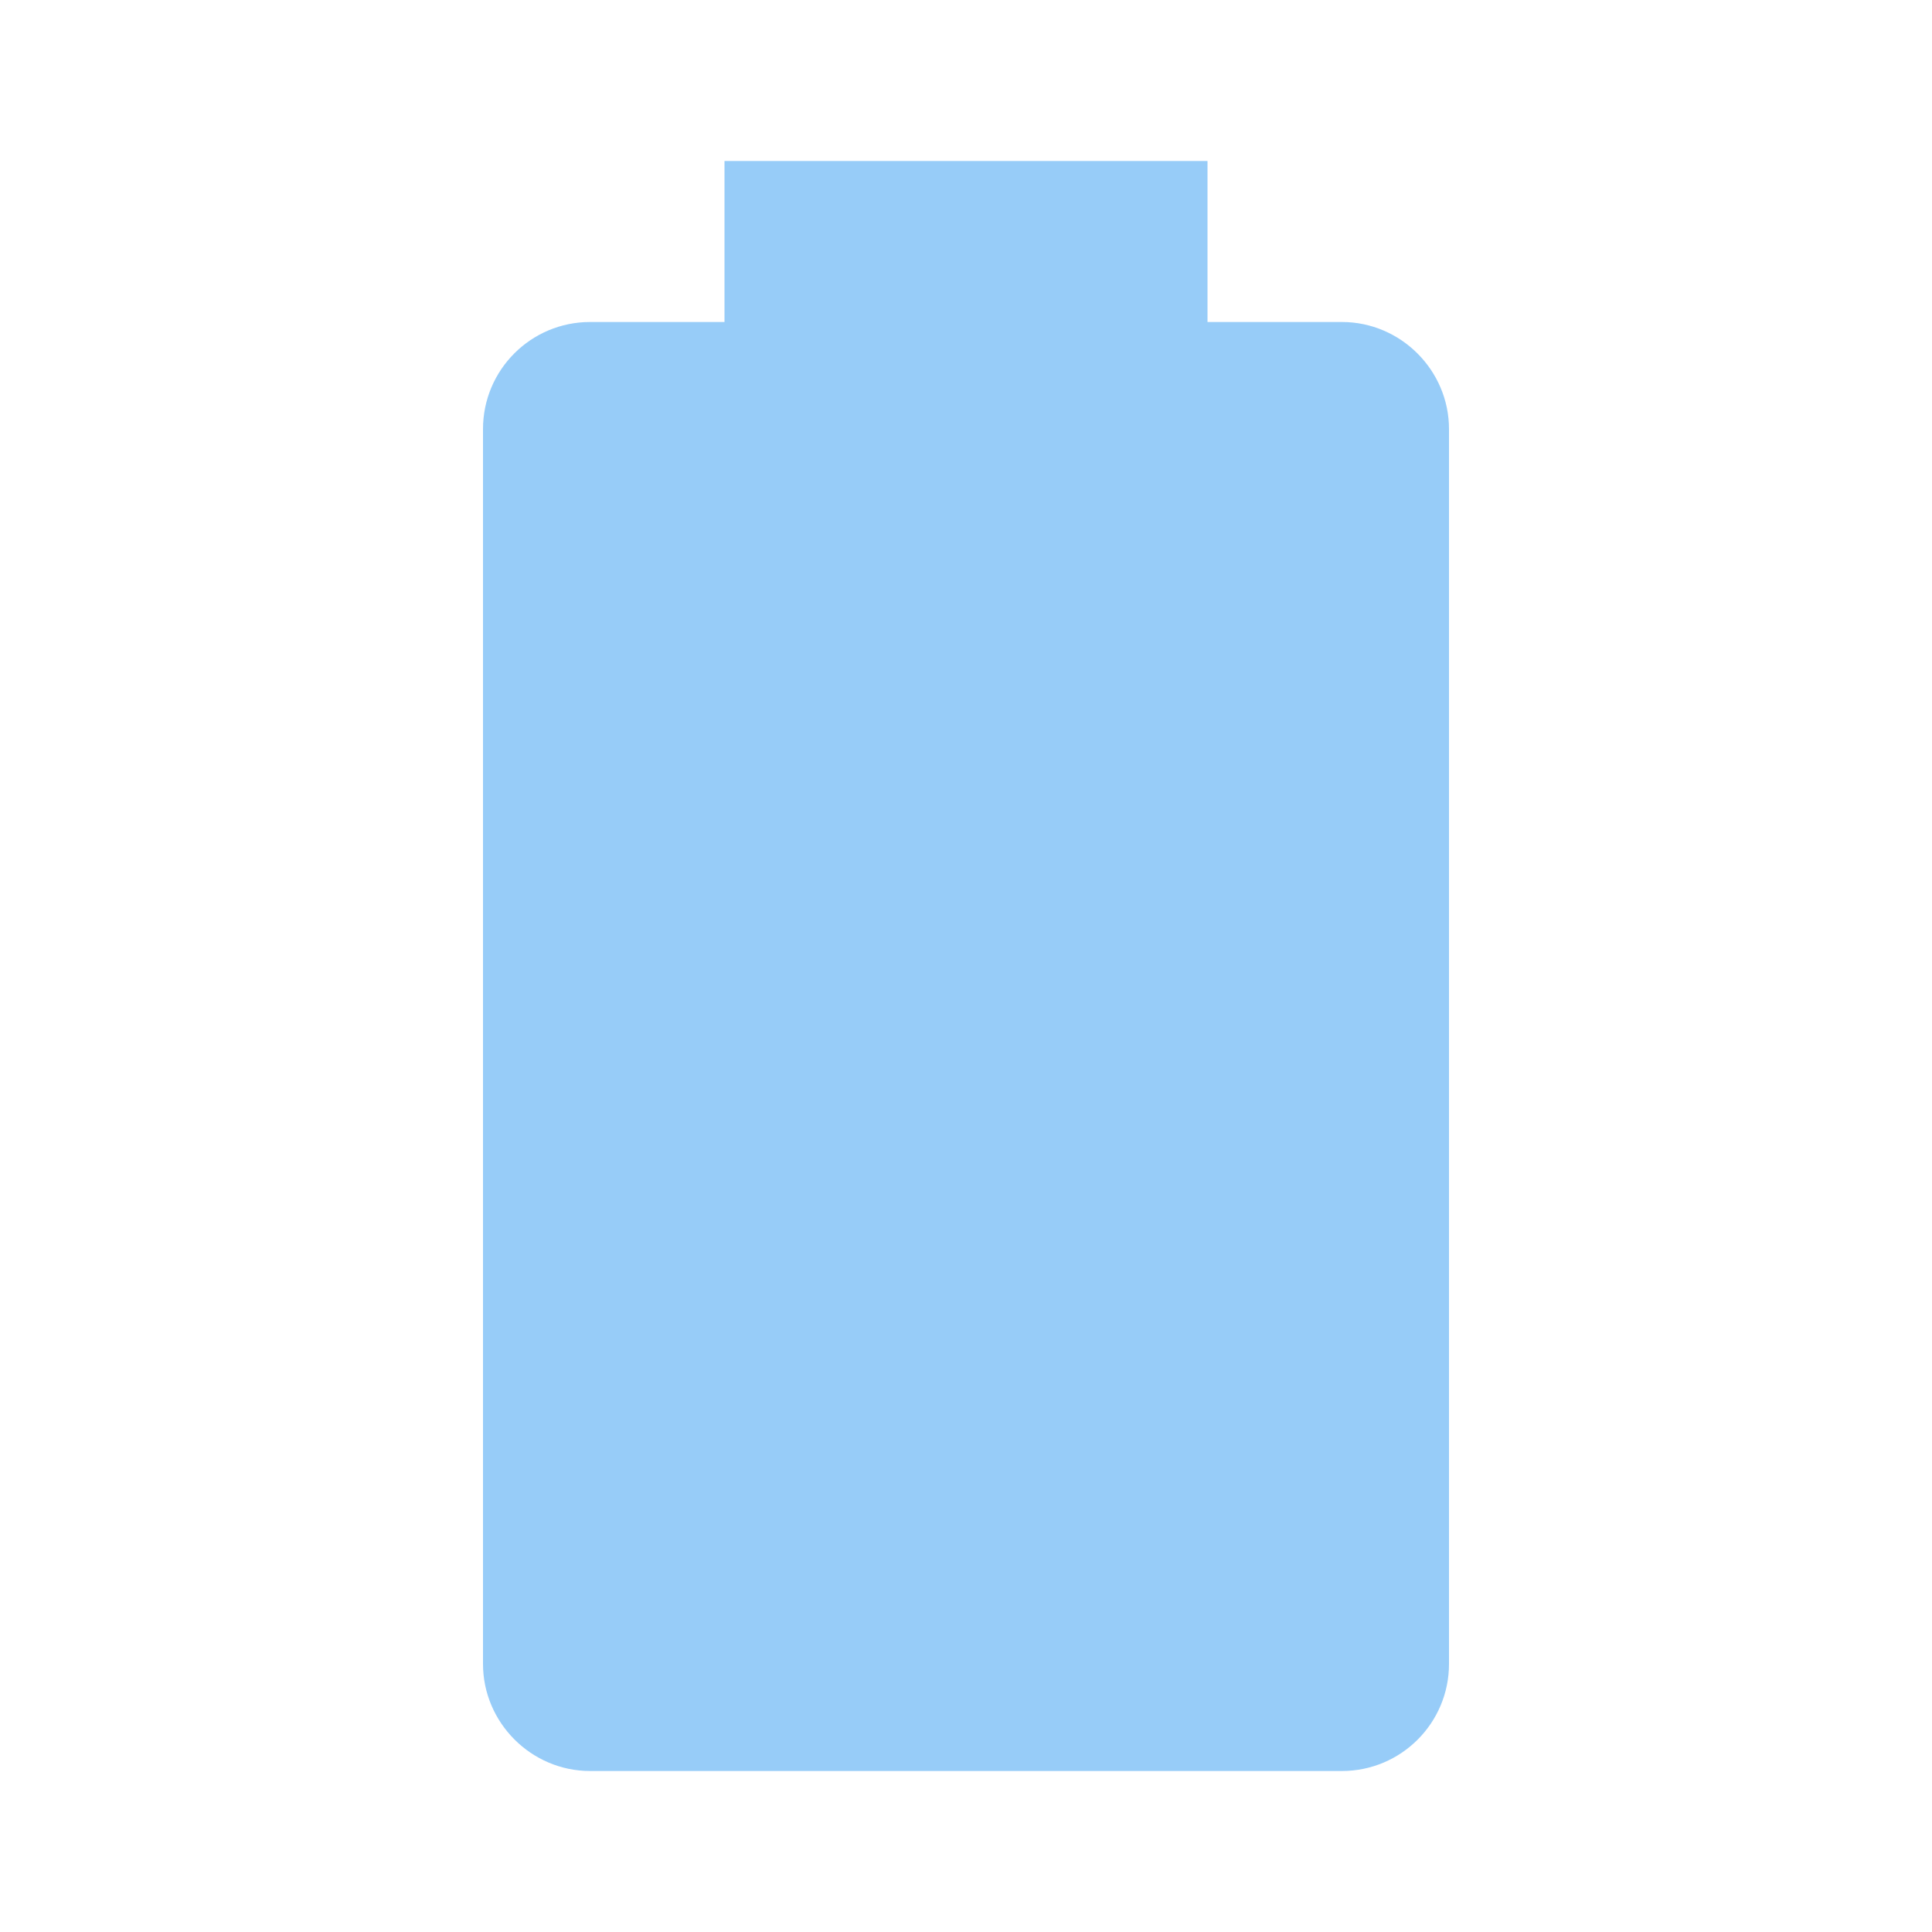
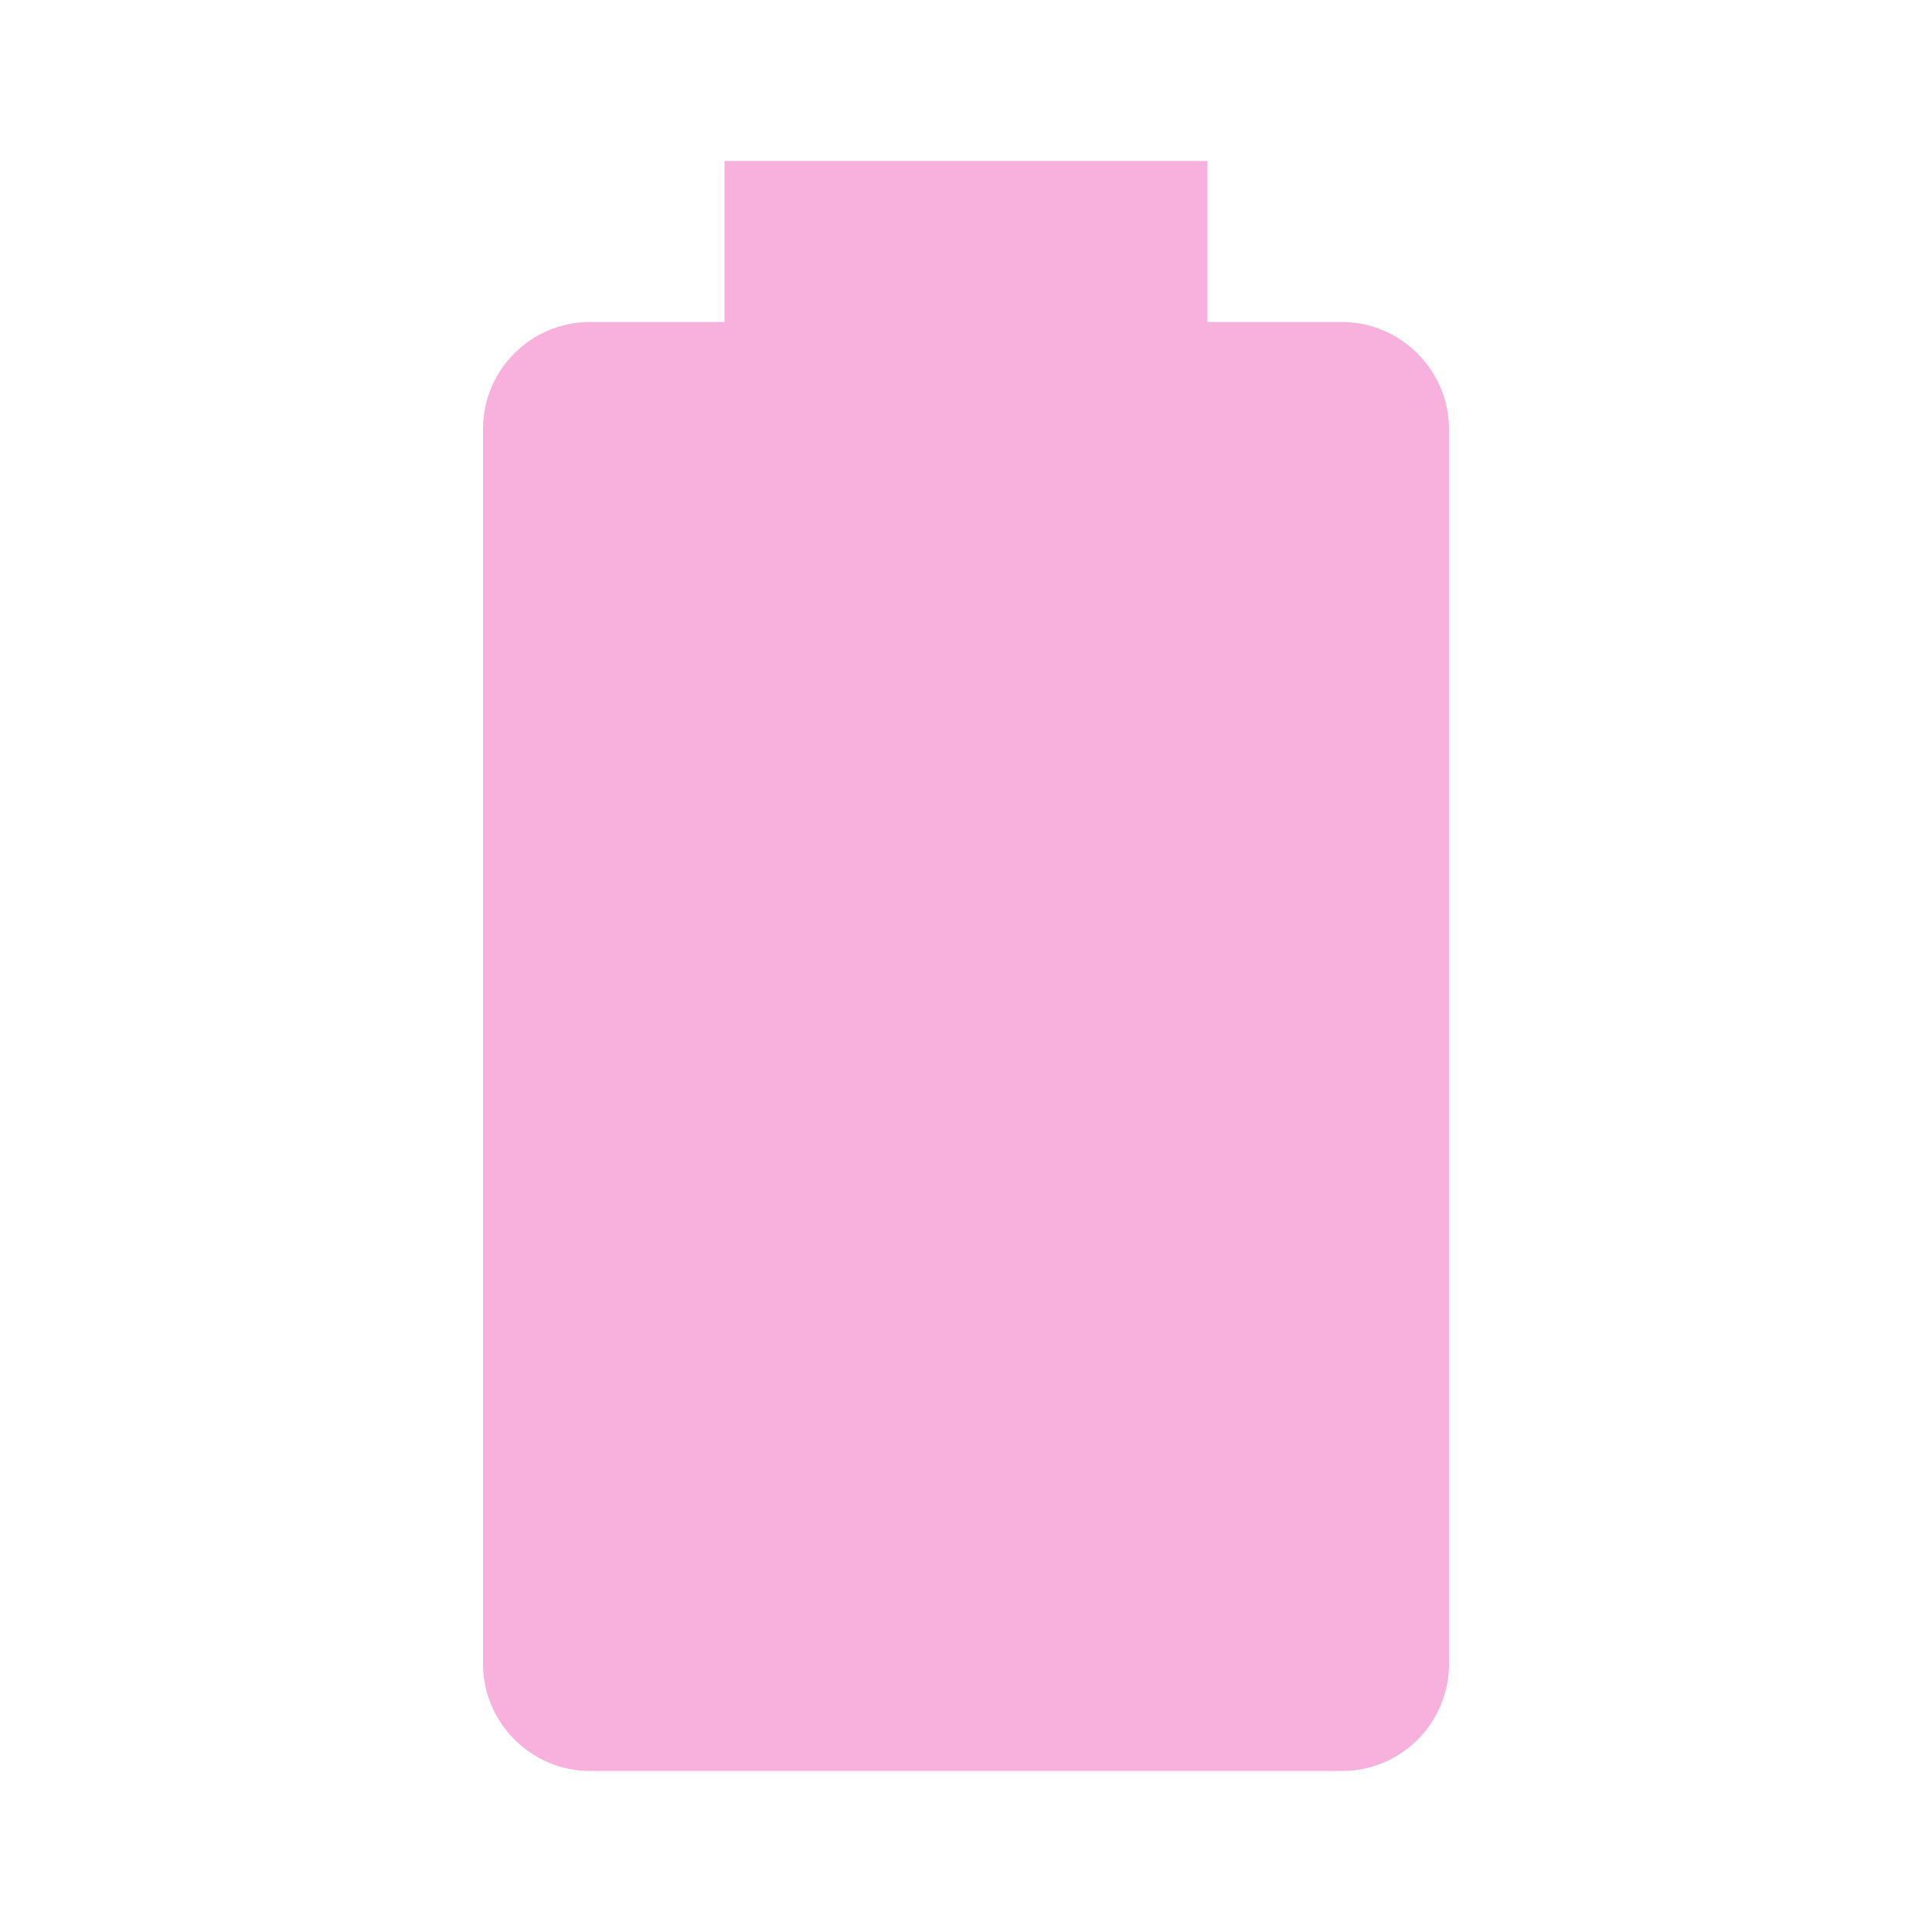
- <svg xmlns="http://www.w3.org/2000/svg" fill="#97CCF8" preserveAspectRatio="xMidYMid meet" id="mdi-battery" viewBox="0 0 24 24">
+ <svg xmlns="http://www.w3.org/2000/svg" fill="#F8B1DC" preserveAspectRatio="xMidYMid meet" id="mdi-battery" viewBox="0 0 24 24">
  <path d="M16.67,4H15V2H9V4H7.33A1.33,1.33 0 0,0 6,5.33V20.67C6,21.4 6.6,22 7.33,22H16.67A1.33,1.33 0 0,0 18,20.67V5.33C18,4.6 17.4,4 16.67,4Z" />
</svg>
